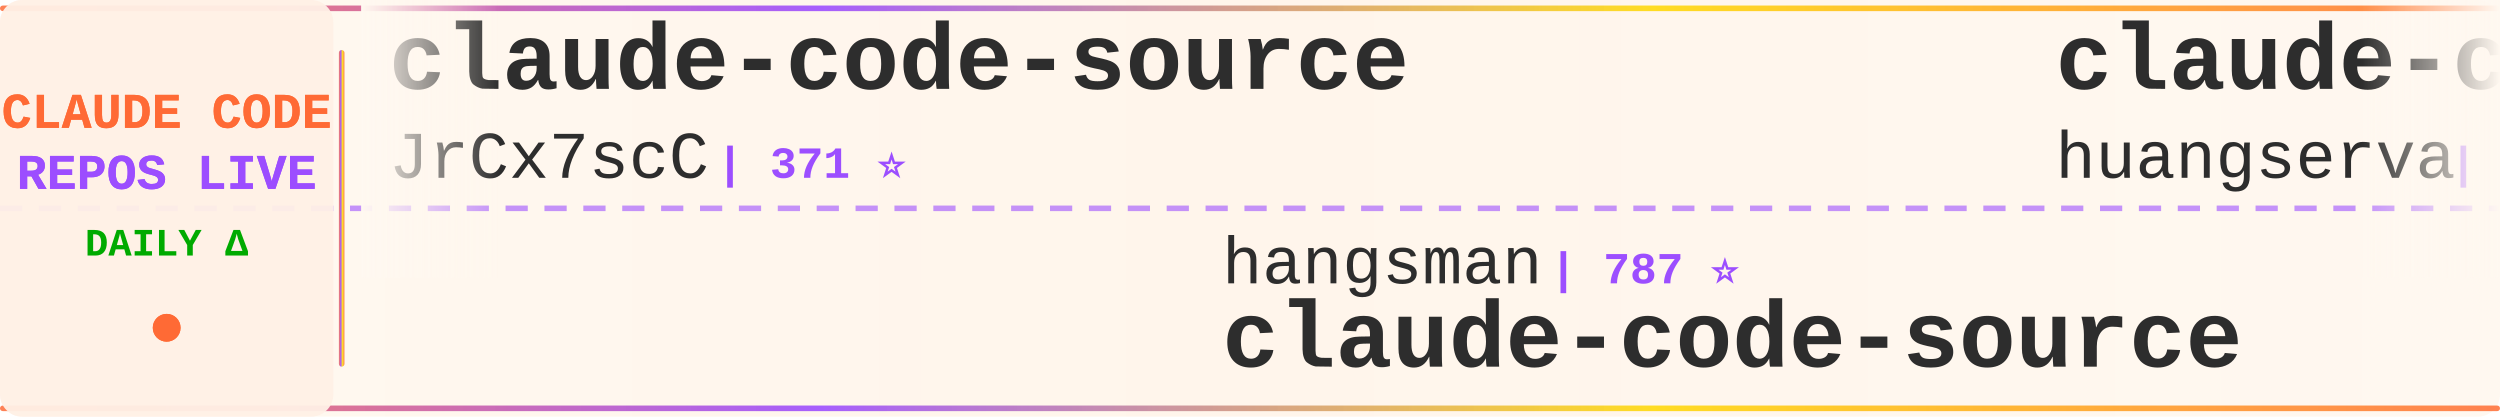
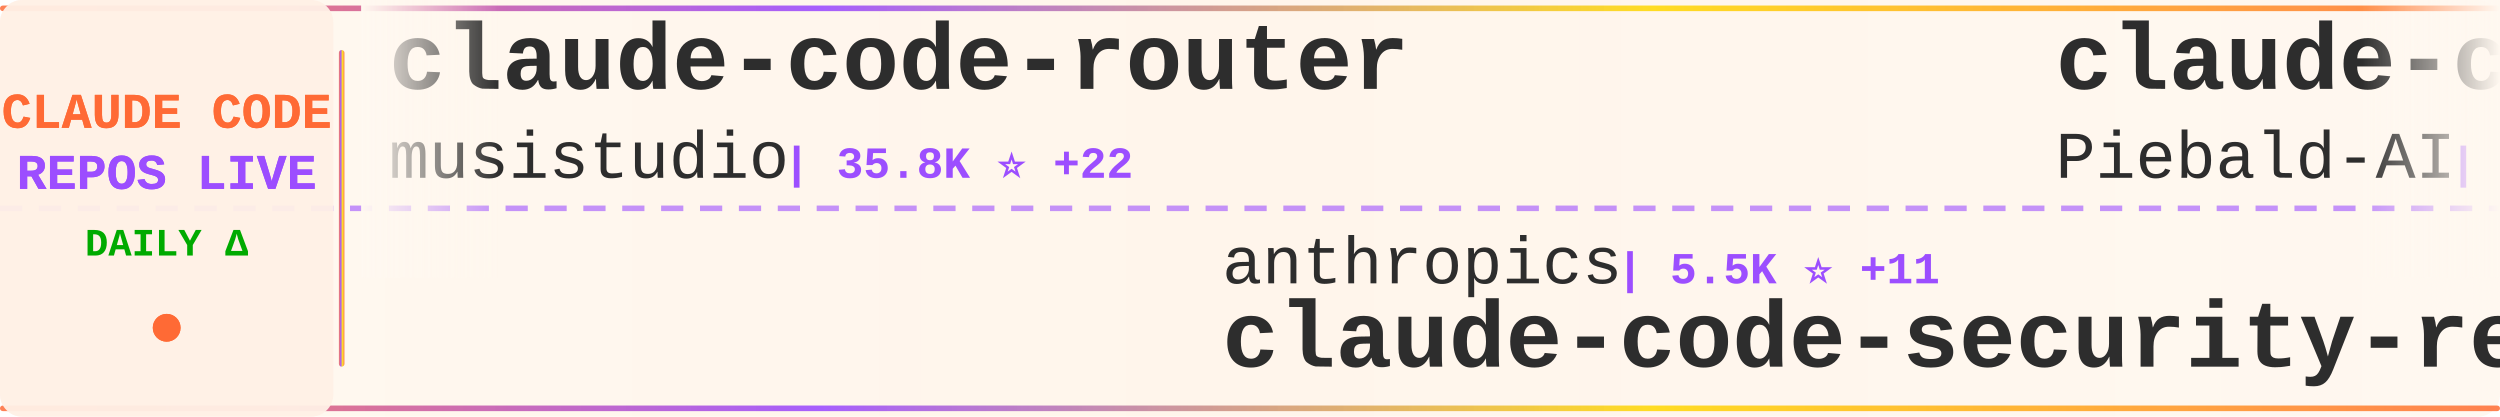
<svg xmlns="http://www.w3.org/2000/svg" width="900" height="150">
  <defs>
    <linearGradient id="tickerBg" x1="0%" y1="0%" x2="100%" y2="0%">
      <stop offset="0%" style="stop-color:#fff8f0;stop-opacity:0.98" />
      <stop offset="50%" style="stop-color:#fff5eb;stop-opacity:1" />
      <stop offset="100%" style="stop-color:#fff8f0;stop-opacity:0.98" />
    </linearGradient>
    <linearGradient id="borderGrad" x1="0%" y1="0%" x2="100%" y2="0%">
      <stop offset="0%" style="stop-color:#FF6B35;stop-opacity:0.85">
        <animate attributeName="stop-opacity" values="0.85;1;0.85" dur="2s" repeatCount="indefinite" />
      </stop>
      <stop offset="33%" style="stop-color:#9C4EFF;stop-opacity:0.9">
        <animate attributeName="stop-opacity" values="0.9;1;0.9" dur="2.2s" repeatCount="indefinite" />
      </stop>
      <stop offset="66%" style="stop-color:#FFD700;stop-opacity:0.85">
        <animate attributeName="stop-opacity" values="0.85;1;0.85" dur="1.8s" repeatCount="indefinite" />
      </stop>
      <stop offset="100%" style="stop-color:#FF6B35;stop-opacity:0.85">
        <animate attributeName="stop-opacity" values="0.85;1;0.85" dur="2s" repeatCount="indefinite" />
      </stop>
    </linearGradient>
    <filter id="textGlow">
      <feGaussianBlur stdDeviation="0.15" result="coloredBlur" />
      <feMerge>
        <feMergeNode in="coloredBlur" />
        <feMergeNode in="SourceGraphic" />
      </feMerge>
    </filter>
    <filter id="metricGlow">
      <feGaussianBlur stdDeviation="0.2" result="coloredBlur" />
      <feMerge>
        <feMergeNode in="coloredBlur" />
        <feMergeNode in="SourceGraphic" />
      </feMerge>
    </filter>
    <linearGradient id="leftFade" x1="0%" y1="0%" x2="100%" y2="0%">
      <stop offset="0%" style="stop-color:#fff8f0;stop-opacity:1" />
      <stop offset="100%" style="stop-color:#fff8f0;stop-opacity:0" />
    </linearGradient>
    <linearGradient id="rightFade" x1="0%" y1="0%" x2="100%" y2="0%">
      <stop offset="0%" style="stop-color:#fff8f0;stop-opacity:0" />
      <stop offset="100%" style="stop-color:#fff8f0;stop-opacity:1" />
    </linearGradient>
  </defs>
  <rect width="900" height="150" fill="url(#tickerBg)" rx="8" />
  <rect x="0" y="2" width="900" height="2" fill="url(#borderGrad)" rx="1" />
  <rect x="0" y="146" width="900" height="2" fill="url(#borderGrad)" rx="1" />
  <line x1="0" y1="75" x2="900" y2="75" stroke="#9C4EFF" stroke-width="2" stroke-dasharray="8 6" opacity="0.6" />
  <rect x="0" y="0" width="120" height="150" fill="#fff0e6" opacity="0.95" rx="8" />
  <text x="60" y="46" font-family="'Courier New', monospace" font-size="18" font-weight="bold" fill="#FF6B35" text-anchor="middle" filter="url(#textGlow)">
    CLAUDE CODE
  </text>
  <text x="60" y="68" font-family="'Courier New', monospace" font-size="18" font-weight="bold" fill="#9C4EFF" text-anchor="middle" filter="url(#textGlow)">
    REPOS LIVE
  </text>
  <text x="60" y="92" font-family="'Courier New', monospace" font-size="14" font-weight="bold" fill="#00aa00" text-anchor="middle">
    DAILY Δ
  </text>
  <circle cx="60" cy="118" r="5" fill="#FF6B35" filter="url(#metricGlow)">
    <animate attributeName="r" values="4;6;4" dur="1.5s" repeatCount="indefinite" />
    <animate attributeName="opacity" values="0.6;1;0.6" dur="1.5s" repeatCount="indefinite" />
  </circle>
  <rect x="122" y="18" width="2" height="114" fill="url(#borderGrad)" rx="1" />
  <clipPath id="tickerClip">
    <rect x="130" y="0" width="770" height="150" />
  </clipPath>
  <g clip-path="url(#tickerClip)">
    <g id="tickerItems">
      <animateTransform attributeName="transform" attributeType="XML" type="translate" from="0 0" to="-3000 0" dur="54s" repeatCount="indefinite" />
      <g transform="translate(0, 0)">
-         <text x="140" y="32" font-family="'Courier New', monospace" font-size="34" font-weight="bold" fill="#2d2d2d">claude-code-source</text>
-         <text x="140" y="64" font-family="'Courier New', monospace" font-size="24" font-weight="normal" fill="#2d2d2d" opacity="1.0">JrCx7scC</text>
-         <text x="258" y="64" font-family="'Courier New', monospace" font-size="16" font-weight="bold" fill="#9C4EFF"> | 371 ⭐</text>
+         <text x="140" y="32" font-family="'Courier New', monospace" font-size="34" font-weight="bold" fill="#2d2d2d">claude-code-router</text>
+         <text x="140" y="64" font-family="'Courier New', monospace" font-size="24" font-weight="normal" fill="#2d2d2d" opacity="1.0">musistudio</text>
+         <text x="282" y="64" font-family="'Courier New', monospace" font-size="16" font-weight="bold" fill="#9C4EFF"> | 35.8K ⭐ +22</text>
      </g>
      <g transform="translate(300, 0)">
-         <text x="140" y="102" font-family="'Courier New', monospace" font-size="24" font-weight="normal" fill="#2d2d2d" opacity="1.0">hangsman</text>
-         <text x="258" y="102" font-family="'Courier New', monospace" font-size="16" font-weight="bold" fill="#9C4EFF"> | 787 ⭐</text>
-         <text x="140" y="132" font-family="'Courier New', monospace" font-size="34" font-weight="bold" fill="#2d2d2d">claude-code-source</text>
+         <text x="140" y="102" font-family="'Courier New', monospace" font-size="24" font-weight="normal" fill="#2d2d2d" opacity="1.0">anthropics</text>
+         <text x="282" y="102" font-family="'Courier New', monospace" font-size="16" font-weight="bold" fill="#9C4EFF"> | 5.5K ⭐ +11</text>
+         <text x="140" y="132" font-family="'Courier New', monospace" font-size="34" font-weight="bold" fill="#2d2d2d">claude-code-security-rev...</text>
      </g>
      <g transform="translate(600, 0)">
-         <text x="140" y="32" font-family="'Courier New', monospace" font-size="34" font-weight="bold" fill="#2d2d2d">claude-code-cli</text>
-         <text x="140" y="64" font-family="'Courier New', monospace" font-size="24" font-weight="normal" fill="#2d2d2d" opacity="1.0">huangserva</text>
-         <text x="282" y="64" font-family="'Courier New', monospace" font-size="16" font-weight="bold" fill="#9C4EFF"> | 618 ⭐</text>
+         <text x="140" y="32" font-family="'Courier New', monospace" font-size="34" font-weight="bold" fill="#2d2d2d">claude-code-system-promp...</text>
+         <text x="140" y="64" font-family="'Courier New', monospace" font-size="24" font-weight="normal" fill="#2d2d2d" opacity="1.0">Piebald-AI</text>
+         <text x="282" y="64" font-family="'Courier New', monospace" font-size="16" font-weight="bold" fill="#9C4EFF"> | 11.8K ⭐ +25</text>
      </g>
      <g transform="translate(900, 0)">
-         <text x="140" y="102" font-family="'Courier New', monospace" font-size="24" font-weight="normal" fill="#2d2d2d" opacity="1.0">darcyegb</text>
-         <text x="258" y="102" font-family="'Courier New', monospace" font-size="16" font-weight="bold" fill="#9C4EFF"> | 747 ⭐</text>
-         <text x="140" y="132" font-family="'Courier New', monospace" font-size="34" font-weight="bold" fill="#2d2d2d">ClaudeCodeAgents</text>
+         <text x="140" y="102" font-family="'Courier New', monospace" font-size="24" font-weight="normal" fill="#2d2d2d" opacity="1.0">pengchengneo</text>
+         <text x="306" y="102" font-family="'Courier New', monospace" font-size="16" font-weight="bold" fill="#9C4EFF"> | 1.7K ⭐ +19</text>
+         <text x="140" y="132" font-family="'Courier New', monospace" font-size="34" font-weight="bold" fill="#2d2d2d">Claude-Code</text>
      </g>
      <g transform="translate(1200, 0)">
-         <text x="140" y="32" font-family="'Courier New', monospace" font-size="34" font-weight="bold" fill="#2d2d2d">claude-code</text>
-         <text x="140" y="64" font-family="'Courier New', monospace" font-size="24" font-weight="normal" fill="#2d2d2d" opacity="1.0">isboyjc</text>
-         <text x="246" y="64" font-family="'Courier New', monospace" font-size="16" font-weight="bold" fill="#9C4EFF"> | 162 ⭐ +1</text>
+         <text x="140" y="32" font-family="'Courier New', monospace" font-size="34" font-weight="bold" fill="#2d2d2d">claude-code-sourcemap</text>
+         <text x="140" y="64" font-family="'Courier New', monospace" font-size="24" font-weight="normal" fill="#2d2d2d" opacity="1.0">ChinaSiro</text>
+         <text x="270" y="64" font-family="'Courier New', monospace" font-size="16" font-weight="bold" fill="#9C4EFF"> | 9.5K ⭐ +7</text>
      </g>
      <g transform="translate(1500, 0)">
-         <text x="140" y="102" font-family="'Courier New', monospace" font-size="24" font-weight="normal" fill="#2d2d2d" opacity="1.0">oboard</text>
-         <text x="234" y="102" font-family="'Courier New', monospace" font-size="16" font-weight="bold" fill="#9C4EFF"> | 3.3K ⭐ +4</text>
-         <text x="140" y="132" font-family="'Courier New', monospace" font-size="34" font-weight="bold" fill="#2d2d2d">claude-code-rev</text>
+         <text x="140" y="102" font-family="'Courier New', monospace" font-size="24" font-weight="normal" fill="#2d2d2d" opacity="1.0">lorryjovens-hub</text>
+         <text x="342" y="102" font-family="'Courier New', monospace" font-size="16" font-weight="bold" fill="#9C4EFF"> | 1.7K ⭐ +1</text>
+         <text x="140" y="132" font-family="'Courier New', monospace" font-size="34" font-weight="bold" fill="#2d2d2d">claude-code-rust</text>
      </g>
      <g transform="translate(1800, 0)">
-         <text x="140" y="32" font-family="'Courier New', monospace" font-size="34" font-weight="bold" fill="#2d2d2d">claude-code</text>
-         <text x="140" y="64" font-family="'Courier New', monospace" font-size="24" font-weight="normal" fill="#2d2d2d" opacity="1.0">codeaashu</text>
-         <text x="270" y="64" font-family="'Courier New', monospace" font-size="16" font-weight="bold" fill="#9C4EFF"> | 3.1K ⭐ +5</text>
+         <text x="140" y="32" font-family="'Courier New', monospace" font-size="34" font-weight="bold" fill="#2d2d2d">Claude-Code-Source-Study</text>
+         <text x="140" y="64" font-family="'Courier New', monospace" font-size="24" font-weight="normal" fill="#2d2d2d" opacity="1.0">luyao618</text>
+         <text x="258" y="64" font-family="'Courier New', monospace" font-size="16" font-weight="bold" fill="#9C4EFF"> | 1.6K ⭐ +4</text>
      </g>
      <g transform="translate(2100, 0)">
        <text x="140" y="102" font-family="'Courier New', monospace" font-size="24" font-weight="normal" fill="#2d2d2d" opacity="1.0">Windy3f3f3f3f</text>
-         <text x="318" y="102" font-family="'Courier New', monospace" font-size="16" font-weight="bold" fill="#9C4EFF"> | 2.3K ⭐ +10</text>
-         <text x="140" y="132" font-family="'Courier New', monospace" font-size="34" font-weight="bold" fill="#2d2d2d">claude-code-from-scratch</text>
+         <text x="318" y="102" font-family="'Courier New', monospace" font-size="16" font-weight="bold" fill="#9C4EFF"> | 3.2K ⭐ +14</text>
+         <text x="140" y="132" font-family="'Courier New', monospace" font-size="34" font-weight="bold" fill="#2d2d2d">how-claude-code-works</text>
      </g>
      <g transform="translate(2400, 0)">
-         <text x="140" y="32" font-family="'Courier New', monospace" font-size="34" font-weight="bold" fill="#2d2d2d">sc-claude-code-files</text>
-         <text x="140" y="64" font-family="'Courier New', monospace" font-size="24" font-weight="normal" fill="#2d2d2d" opacity="1.0">https-deeplearning-ai</text>
-         <text x="414" y="64" font-family="'Courier New', monospace" font-size="16" font-weight="bold" fill="#9C4EFF"> | 533 ⭐</text>
+         <text x="140" y="32" font-family="'Courier New', monospace" font-size="34" font-weight="bold" fill="#2d2d2d">claude-code-templates</text>
+         <text x="140" y="64" font-family="'Courier New', monospace" font-size="24" font-weight="normal" fill="#2d2d2d" opacity="1.0">davila7</text>
+         <text x="246" y="64" font-family="'Courier New', monospace" font-size="16" font-weight="bold" fill="#9C4EFF"> | 29.4K ⭐ +123</text>
      </g>
      <g transform="translate(2700, 0)">
-         <text x="140" y="102" font-family="'Courier New', monospace" font-size="24" font-weight="normal" fill="#2d2d2d" opacity="1.0">Yuyz0112</text>
-         <text x="258" y="102" font-family="'Courier New', monospace" font-size="16" font-weight="bold" fill="#9C4EFF"> | 2.4K ⭐</text>
-         <text x="140" y="132" font-family="'Courier New', monospace" font-size="34" font-weight="bold" fill="#2d2d2d">claude-code-reverse</text>
+         <text x="140" y="102" font-family="'Courier New', monospace" font-size="24" font-weight="normal" fill="#2d2d2d" opacity="1.0">1rgs</text>
+         <text x="210" y="102" font-family="'Courier New', monospace" font-size="16" font-weight="bold" fill="#9C4EFF"> | 3.7K ⭐ +7</text>
+         <text x="140" y="132" font-family="'Courier New', monospace" font-size="34" font-weight="bold" fill="#2d2d2d">claude-code-proxy</text>
      </g>
      <g transform="translate(3000, 0)">
-         <text x="140" y="32" font-family="'Courier New', monospace" font-size="34" font-weight="bold" fill="#2d2d2d">claude-code-source</text>
-         <text x="140" y="64" font-family="'Courier New', monospace" font-size="24" font-weight="normal" fill="#2d2d2d" opacity="1.0">JrCx7scC</text>
-         <text x="258" y="64" font-family="'Courier New', monospace" font-size="16" font-weight="bold" fill="#9C4EFF"> | 371 ⭐</text>
+         <text x="140" y="32" font-family="'Courier New', monospace" font-size="34" font-weight="bold" fill="#2d2d2d">claude-code-router</text>
+         <text x="140" y="64" font-family="'Courier New', monospace" font-size="24" font-weight="normal" fill="#2d2d2d" opacity="1.0">musistudio</text>
+         <text x="282" y="64" font-family="'Courier New', monospace" font-size="16" font-weight="bold" fill="#9C4EFF"> | 35.8K ⭐ +22</text>
      </g>
      <g transform="translate(3300, 0)">
-         <text x="140" y="102" font-family="'Courier New', monospace" font-size="24" font-weight="normal" fill="#2d2d2d" opacity="1.0">hangsman</text>
-         <text x="258" y="102" font-family="'Courier New', monospace" font-size="16" font-weight="bold" fill="#9C4EFF"> | 787 ⭐</text>
-         <text x="140" y="132" font-family="'Courier New', monospace" font-size="34" font-weight="bold" fill="#2d2d2d">claude-code-source</text>
+         <text x="140" y="102" font-family="'Courier New', monospace" font-size="24" font-weight="normal" fill="#2d2d2d" opacity="1.0">anthropics</text>
+         <text x="282" y="102" font-family="'Courier New', monospace" font-size="16" font-weight="bold" fill="#9C4EFF"> | 5.5K ⭐ +11</text>
+         <text x="140" y="132" font-family="'Courier New', monospace" font-size="34" font-weight="bold" fill="#2d2d2d">claude-code-security-rev...</text>
      </g>
      <g transform="translate(3600, 0)">
-         <text x="140" y="32" font-family="'Courier New', monospace" font-size="34" font-weight="bold" fill="#2d2d2d">claude-code-cli</text>
-         <text x="140" y="64" font-family="'Courier New', monospace" font-size="24" font-weight="normal" fill="#2d2d2d" opacity="1.0">huangserva</text>
-         <text x="282" y="64" font-family="'Courier New', monospace" font-size="16" font-weight="bold" fill="#9C4EFF"> | 618 ⭐</text>
+         <text x="140" y="32" font-family="'Courier New', monospace" font-size="34" font-weight="bold" fill="#2d2d2d">claude-code-system-promp...</text>
+         <text x="140" y="64" font-family="'Courier New', monospace" font-size="24" font-weight="normal" fill="#2d2d2d" opacity="1.0">Piebald-AI</text>
+         <text x="282" y="64" font-family="'Courier New', monospace" font-size="16" font-weight="bold" fill="#9C4EFF"> | 11.8K ⭐ +25</text>
      </g>
      <g transform="translate(3900, 0)">
-         <text x="140" y="102" font-family="'Courier New', monospace" font-size="24" font-weight="normal" fill="#2d2d2d" opacity="1.0">darcyegb</text>
-         <text x="258" y="102" font-family="'Courier New', monospace" font-size="16" font-weight="bold" fill="#9C4EFF"> | 747 ⭐</text>
-         <text x="140" y="132" font-family="'Courier New', monospace" font-size="34" font-weight="bold" fill="#2d2d2d">ClaudeCodeAgents</text>
+         <text x="140" y="102" font-family="'Courier New', monospace" font-size="24" font-weight="normal" fill="#2d2d2d" opacity="1.0">pengchengneo</text>
+         <text x="306" y="102" font-family="'Courier New', monospace" font-size="16" font-weight="bold" fill="#9C4EFF"> | 1.7K ⭐ +19</text>
+         <text x="140" y="132" font-family="'Courier New', monospace" font-size="34" font-weight="bold" fill="#2d2d2d">Claude-Code</text>
      </g>
    </g>
  </g>
  <rect x="130" y="0" width="50" height="100" fill="url(#leftFade)" />
  <rect x="850" y="0" width="50" height="100" fill="url(#rightFade)" />
</svg>
